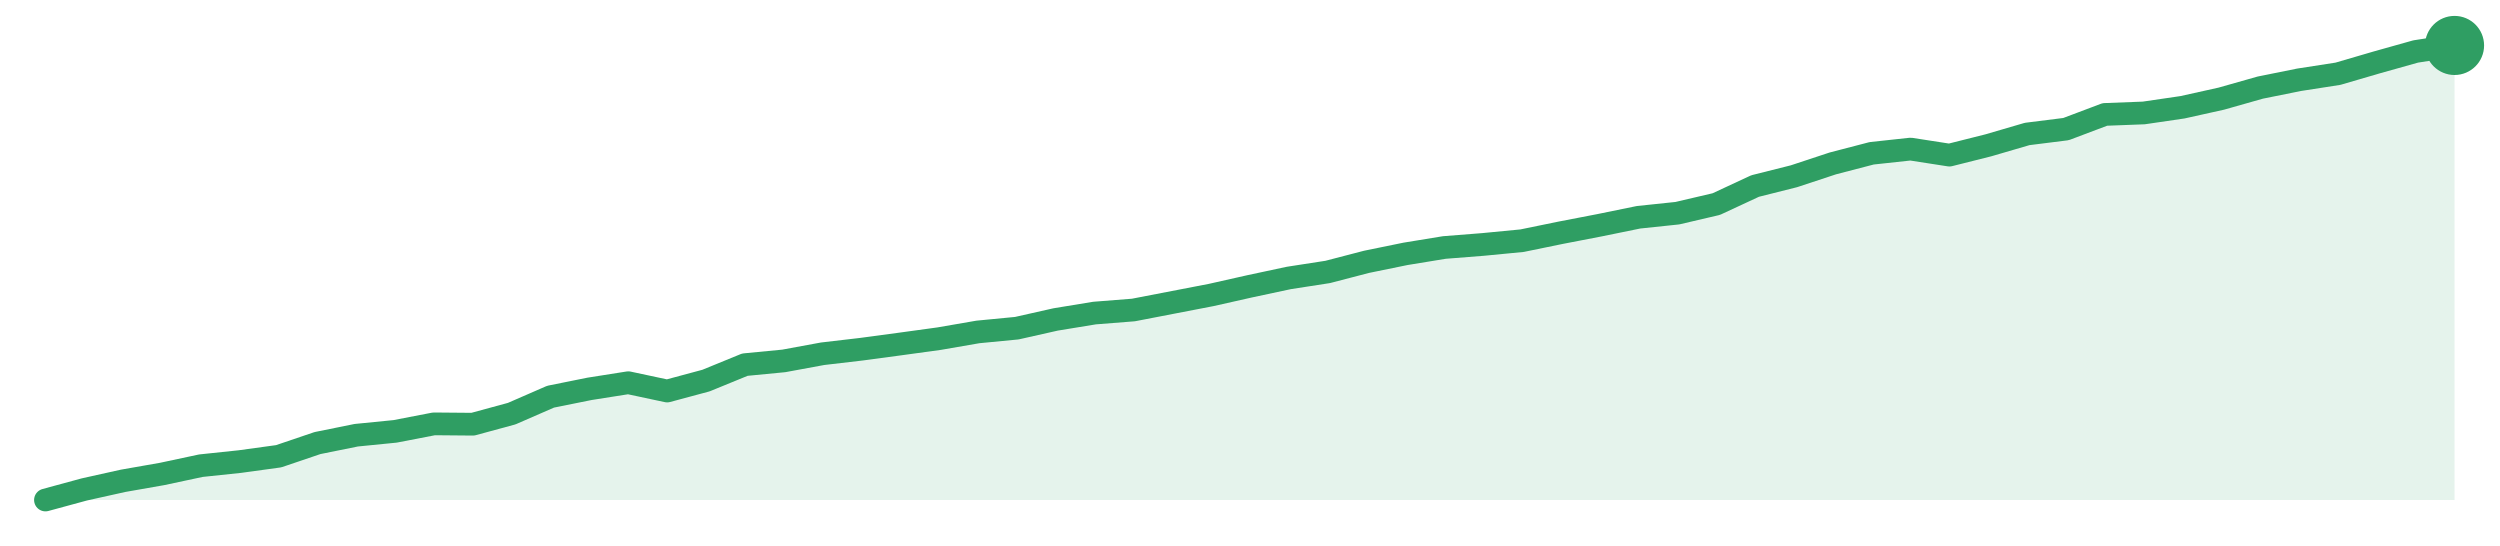
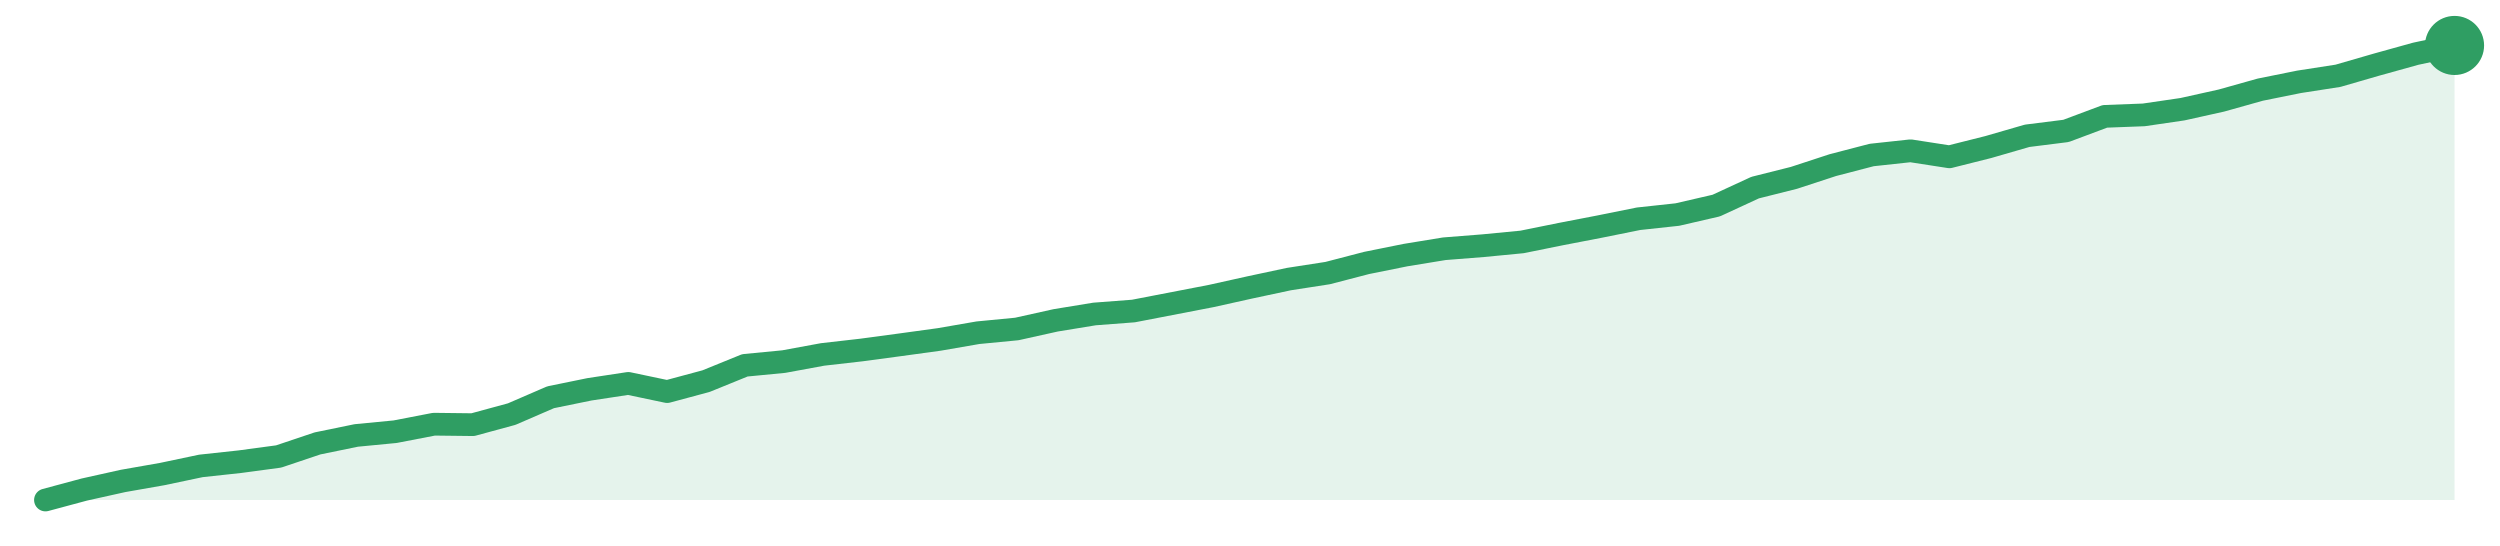
<svg xmlns="http://www.w3.org/2000/svg" width="220" height="48" viewBox="0 0 220 48" role="img" aria-label="trend">
-   <path d="M4.0,44.0 L4.0,44.0 L7.42,43.07 L10.84,42.31 L14.26,41.71 L17.68,40.98 L21.1,40.62 L24.52,40.15 L27.94,38.99 L31.35,38.3 L34.77,37.96 L38.19,37.3 L41.61,37.33 L45.03,36.4 L48.45,34.91 L51.87,34.22 L55.29,33.68 L58.71,34.41 L62.13,33.49 L65.55,32.09 L68.97,31.76 L72.39,31.13 L75.81,30.73 L79.23,30.27 L82.65,29.8 L86.06,29.21 L89.48,28.88 L92.9,28.11 L96.32,27.55 L99.74,27.28 L103.16,26.62 L106.58,25.96 L110.0,25.19 L113.42,24.46 L116.84,23.93 L120.26,23.04 L123.68,22.34 L127.1,21.78 L130.52,21.51 L133.94,21.18 L137.35,20.48 L140.77,19.82 L144.19,19.12 L147.61,18.76 L151.03,17.96 L154.45,16.37 L157.87,15.51 L161.29,14.38 L164.71,13.49 L168.13,13.12 L171.55,13.65 L174.97,12.79 L178.39,11.79 L181.81,11.36 L185.23,10.07 L188.65,9.94 L192.06,9.44 L195.48,8.68 L198.9,7.71 L202.32,7.02 L205.74,6.49 L209.16,5.49 L212.58,4.53 L216.0,4.0 L216.0,44.0 Z" fill="#2f9e631f" />
-   <path d="M4.0,44.0 L7.42,43.07 L10.84,42.31 L14.26,41.71 L17.68,40.98 L21.1,40.62 L24.52,40.15 L27.94,38.99 L31.35,38.3 L34.77,37.96 L38.19,37.3 L41.61,37.33 L45.03,36.4 L48.45,34.91 L51.87,34.22 L55.29,33.68 L58.71,34.41 L62.13,33.49 L65.55,32.09 L68.97,31.76 L72.39,31.13 L75.81,30.73 L79.23,30.27 L82.65,29.8 L86.06,29.21 L89.48,28.88 L92.9,28.11 L96.32,27.55 L99.74,27.28 L103.16,26.62 L106.58,25.96 L110.0,25.19 L113.42,24.46 L116.84,23.93 L120.26,23.04 L123.68,22.34 L127.1,21.78 L130.52,21.51 L133.94,21.18 L137.35,20.48 L140.77,19.82 L144.19,19.12 L147.61,18.76 L151.03,17.96 L154.45,16.37 L157.87,15.51 L161.29,14.38 L164.71,13.49 L168.13,13.12 L171.55,13.65 L174.97,12.79 L178.39,11.79 L181.81,11.36 L185.23,10.07 L188.65,9.94 L192.06,9.44 L195.48,8.68 L198.9,7.71 L202.32,7.02 L205.74,6.49 L209.16,5.49 L212.58,4.53 L216.0,4.0" fill="none" stroke="#2f9e63" stroke-width="2" stroke-linejoin="round" stroke-linecap="round" />
+   <path d="M4.0,44.0 L4.0,44.0 L7.42,43.08 L10.84,42.32 L14.26,41.72 L17.68,41.0 L21.1,40.63 L24.52,40.17 L27.94,39.02 L31.35,38.32 L34.77,37.99 L38.19,37.33 L41.61,37.37 L45.03,36.44 L48.45,34.96 L51.87,34.26 L55.29,33.74 L58.71,34.46 L62.13,33.54 L65.55,32.15 L68.97,31.82 L72.39,31.19 L75.81,30.8 L79.23,30.34 L82.65,29.87 L86.06,29.28 L89.48,28.95 L92.9,28.19 L96.32,27.63 L99.74,27.37 L103.16,26.71 L106.58,26.05 L110.0,25.29 L113.42,24.56 L116.84,24.03 L120.26,23.14 L123.68,22.45 L127.1,21.89 L130.52,21.62 L133.94,21.29 L137.35,20.6 L140.77,19.94 L144.19,19.25 L147.61,18.88 L151.03,18.09 L154.45,16.51 L157.87,15.65 L161.29,14.53 L164.71,13.64 L168.13,13.27 L171.55,13.8 L174.97,12.94 L178.39,11.95 L181.81,11.52 L185.23,10.24 L188.65,10.11 L192.06,9.61 L195.48,8.85 L198.9,7.89 L202.32,7.2 L205.74,6.67 L209.16,5.68 L212.58,4.73 L216.0,4.0 L216.0,44.0 Z" fill="#2f9e631f" />
+   <path d="M4.0,44.0 L7.42,43.08 L10.84,42.32 L14.26,41.72 L17.68,41.0 L21.1,40.63 L24.52,40.17 L27.94,39.02 L31.35,38.32 L34.77,37.99 L38.19,37.33 L41.61,37.37 L45.03,36.44 L48.45,34.96 L51.87,34.26 L55.29,33.74 L58.71,34.46 L62.13,33.54 L65.55,32.15 L68.97,31.82 L72.39,31.19 L75.81,30.8 L79.23,30.34 L82.65,29.87 L86.06,29.28 L89.48,28.95 L92.9,28.19 L96.32,27.63 L99.74,27.37 L103.16,26.71 L106.58,26.05 L110.0,25.29 L113.42,24.56 L116.84,24.03 L120.26,23.14 L123.68,22.45 L127.1,21.89 L130.52,21.62 L133.94,21.29 L137.35,20.6 L140.77,19.94 L144.19,19.25 L147.61,18.88 L151.03,18.09 L154.45,16.51 L157.87,15.65 L161.29,14.53 L164.71,13.64 L168.13,13.27 L171.55,13.8 L174.97,12.94 L178.39,11.95 L181.81,11.52 L185.23,10.24 L188.65,10.11 L192.06,9.61 L195.48,8.85 L198.9,7.89 L202.32,7.2 L205.74,6.67 L209.16,5.68 L212.58,4.73 L216.0,4.0" fill="none" stroke="#2f9e63" stroke-width="2" stroke-linejoin="round" stroke-linecap="round" />
  <circle cx="216.0" cy="4.0" r="2.6" fill="#2f9e63" />
</svg>
